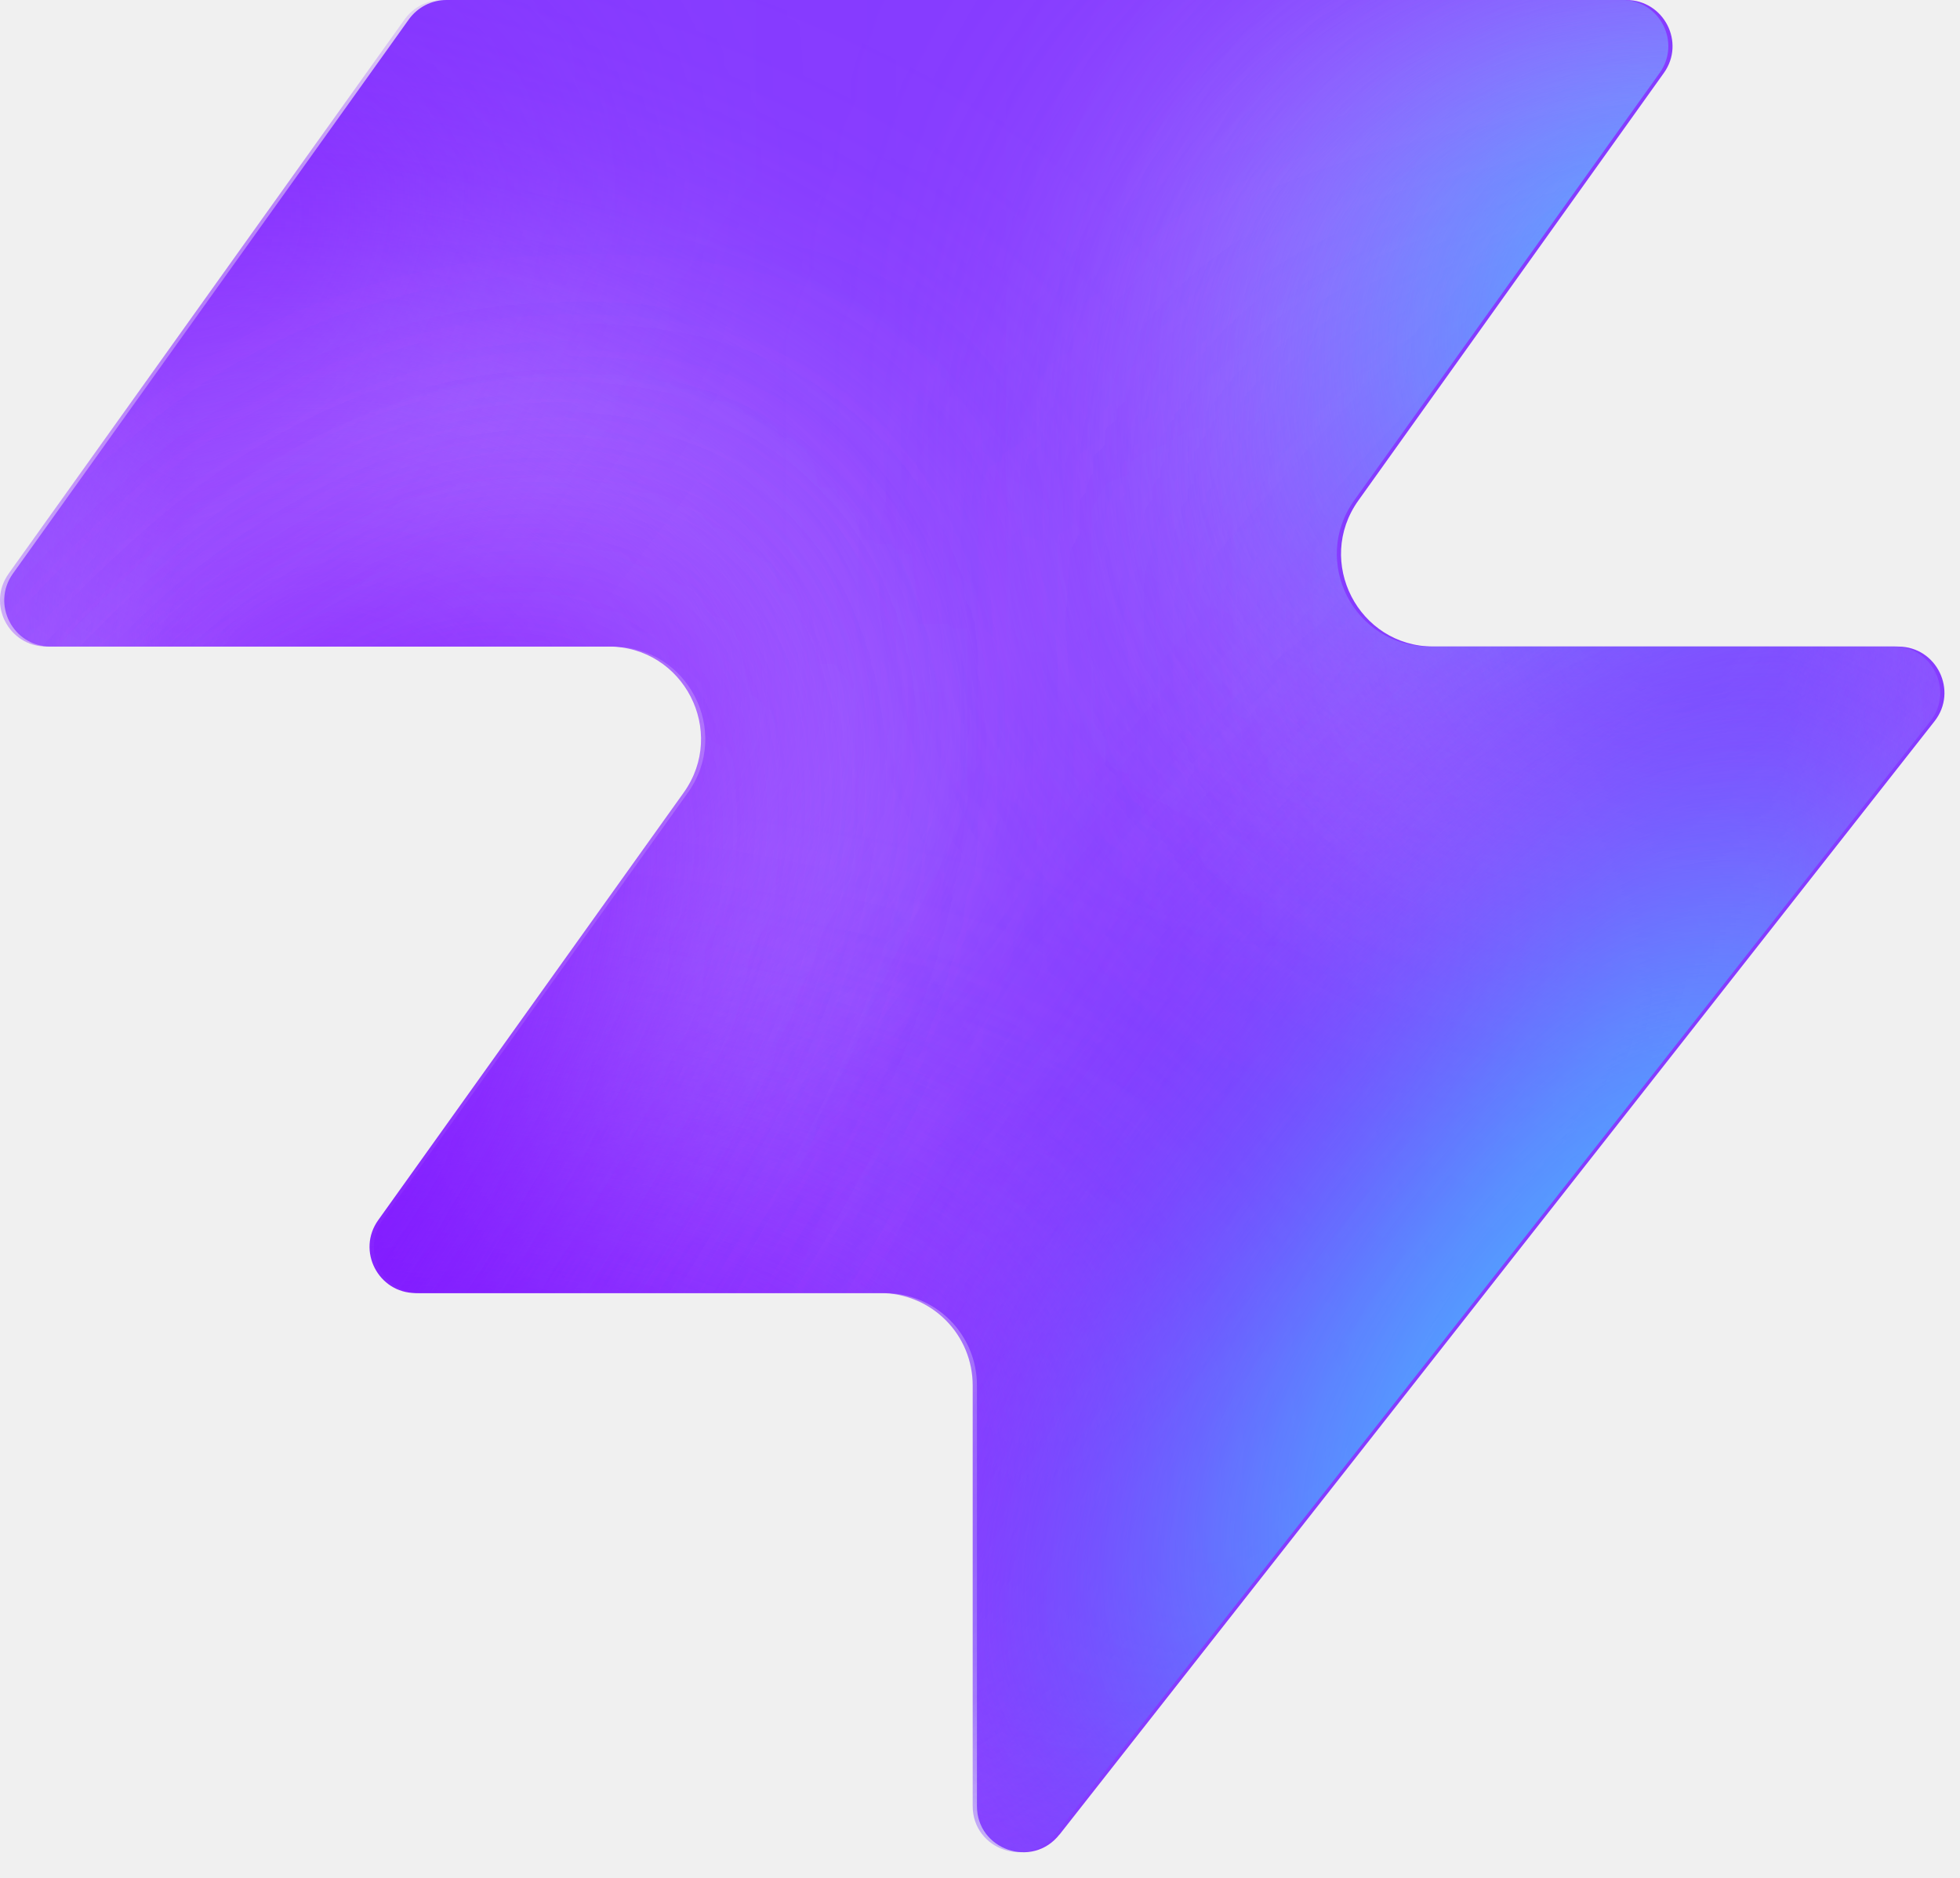
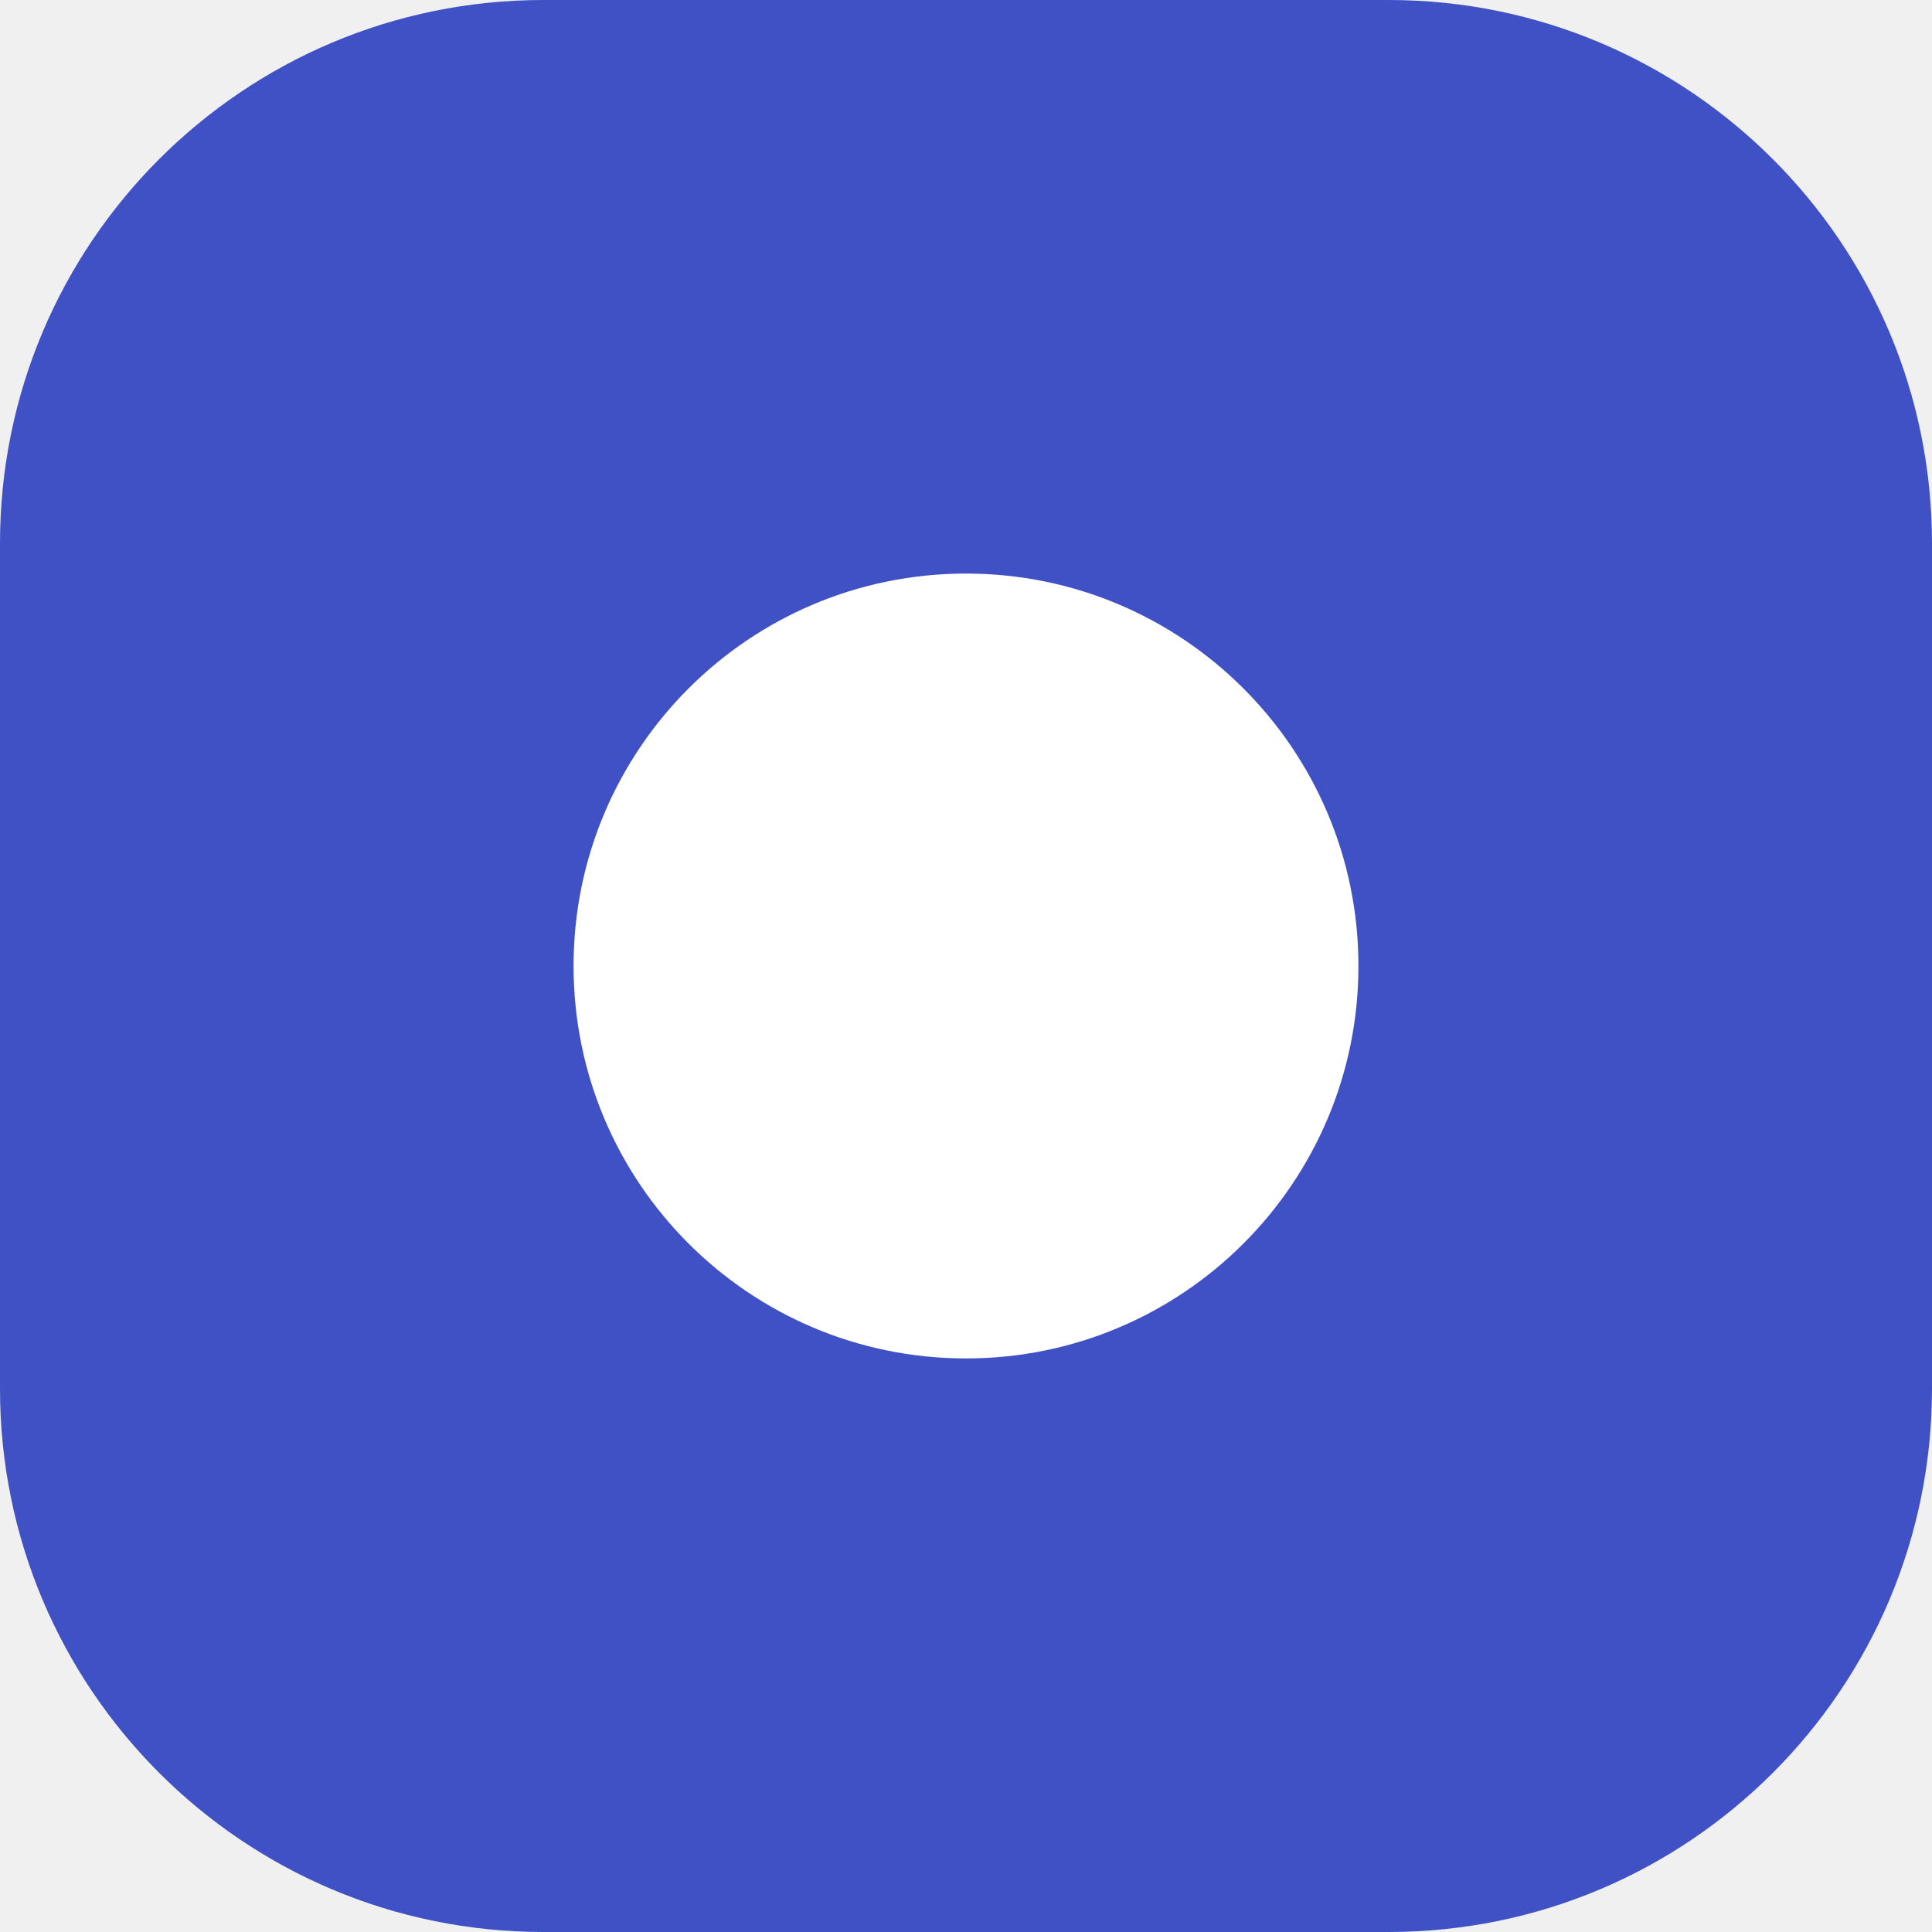
- <svg xmlns="http://www.w3.org/2000/svg" width="48" height="46" fill="none" viewBox="0 0 48 46">
-   <path fill="#863bff" d="M25.946 44.938c-.664.845-2.021.375-2.021-.698V33.937a2.26 2.26 0 0 0-2.262-2.262H10.287c-.92 0-1.456-1.04-.92-1.788l7.48-10.471c1.07-1.497 0-3.578-1.842-3.578H1.237c-.92 0-1.456-1.04-.92-1.788L10.013.474c.214-.297.556-.474.92-.474h28.894c.92 0 1.456 1.04.92 1.788l-7.48 10.471c-1.07 1.498 0 3.579 1.842 3.579h11.377c.943 0 1.473 1.088.89 1.83L25.947 44.94z" style="fill:#863bff;fill:color(display-p3 .525 .23 1);fill-opacity:1" />
-   <mask id="a" width="48" height="46" x="0" y="0" maskUnits="userSpaceOnUse" style="mask-type:alpha">
-     <path fill="#000" d="M25.842 44.938c-.664.844-2.021.375-2.021-.698V33.937a2.26 2.26 0 0 0-2.262-2.262H10.183c-.92 0-1.456-1.04-.92-1.788l7.48-10.471c1.07-1.498 0-3.579-1.842-3.579H1.133c-.92 0-1.456-1.04-.92-1.787L9.91.473c.214-.297.556-.474.92-.474h28.894c.92 0 1.456 1.04.92 1.788l-7.48 10.471c-1.07 1.498 0 3.578 1.842 3.578h11.377c.943 0 1.473 1.088.89 1.832L25.843 44.94z" style="fill:#000;fill-opacity:1" />
-   </mask>
-   <g mask="url(#a)">
-     <g filter="url(#b)">
-       <ellipse cx="5.508" cy="14.704" fill="#ede6ff" rx="5.508" ry="14.704" style="fill:#ede6ff;fill:color(display-p3 .927 .903 1);fill-opacity:1" transform="matrix(.00324 1 1 -.00324 -4.47 31.516)" />
-     </g>
-     <g filter="url(#c)">
-       <ellipse cx="10.399" cy="29.851" fill="#ede6ff" rx="10.399" ry="29.851" style="fill:#ede6ff;fill:color(display-p3 .927 .903 1);fill-opacity:1" transform="matrix(.00324 1 1 -.00324 -39.328 7.883)" />
-     </g>
-     <g filter="url(#d)">
-       <ellipse cx="5.508" cy="30.487" fill="#7e14ff" rx="5.508" ry="30.487" style="fill:#7e14ff;fill:color(display-p3 .492 .077 1);fill-opacity:1" transform="rotate(89.814 -25.913 -14.639)scale(1 -1)" />
-     </g>
-     <g filter="url(#e)">
-       <ellipse cx="5.508" cy="30.599" fill="#7e14ff" rx="5.508" ry="30.599" style="fill:#7e14ff;fill:color(display-p3 .492 .077 1);fill-opacity:1" transform="rotate(89.814 -32.644 -3.334)scale(1 -1)" />
-     </g>
-     <g filter="url(#f)">
-       <ellipse cx="5.508" cy="30.599" fill="#7e14ff" rx="5.508" ry="30.599" style="fill:#7e14ff;fill:color(display-p3 .492 .077 1);fill-opacity:1" transform="matrix(.00324 1 1 -.00324 -34.34 30.47)" />
-     </g>
-     <g filter="url(#g)">
-       <ellipse cx="14.072" cy="22.078" fill="#ede6ff" rx="14.072" ry="22.078" style="fill:#ede6ff;fill:color(display-p3 .927 .903 1);fill-opacity:1" transform="rotate(93.35 24.506 48.493)scale(-1 1)" />
-     </g>
-     <g filter="url(#h)">
-       <ellipse cx="3.47" cy="21.501" fill="#7e14ff" rx="3.47" ry="21.501" style="fill:#7e14ff;fill:color(display-p3 .492 .077 1);fill-opacity:1" transform="rotate(89.009 28.708 47.59)scale(-1 1)" />
-     </g>
-     <g filter="url(#i)">
-       <ellipse cx="3.47" cy="21.501" fill="#7e14ff" rx="3.47" ry="21.501" style="fill:#7e14ff;fill:color(display-p3 .492 .077 1);fill-opacity:1" transform="rotate(89.009 28.708 47.59)scale(-1 1)" />
-     </g>
-     <g filter="url(#j)">
-       <ellipse cx=".387" cy="8.972" fill="#7e14ff" rx="4.407" ry="29.108" style="fill:#7e14ff;fill:color(display-p3 .492 .077 1);fill-opacity:1" transform="rotate(39.51 .387 8.972)" />
-     </g>
-     <g filter="url(#k)">
-       <ellipse cx="47.523" cy="-6.092" fill="#7e14ff" rx="4.407" ry="29.108" style="fill:#7e14ff;fill:color(display-p3 .492 .077 1);fill-opacity:1" transform="rotate(37.892 47.523 -6.092)" />
-     </g>
-     <g filter="url(#l)">
-       <ellipse cx="41.412" cy="6.333" fill="#47bfff" rx="5.971" ry="9.665" style="fill:#47bfff;fill:color(display-p3 .28 .748 1);fill-opacity:1" transform="rotate(37.892 41.412 6.333)" />
-     </g>
-     <g filter="url(#m)">
-       <ellipse cx="-1.879" cy="38.332" fill="#7e14ff" rx="4.407" ry="29.108" style="fill:#7e14ff;fill:color(display-p3 .492 .077 1);fill-opacity:1" transform="rotate(37.892 -1.88 38.332)" />
-     </g>
-     <g filter="url(#n)">
-       <ellipse cx="-1.879" cy="38.332" fill="#7e14ff" rx="4.407" ry="29.108" style="fill:#7e14ff;fill:color(display-p3 .492 .077 1);fill-opacity:1" transform="rotate(37.892 -1.88 38.332)" />
-     </g>
-     <g filter="url(#o)">
-       <ellipse cx="35.651" cy="29.907" fill="#7e14ff" rx="4.407" ry="29.108" style="fill:#7e14ff;fill:color(display-p3 .492 .077 1);fill-opacity:1" transform="rotate(37.892 35.651 29.907)" />
-     </g>
-     <g filter="url(#p)">
-       <ellipse cx="38.418" cy="32.4" fill="#47bfff" rx="5.971" ry="15.297" style="fill:#47bfff;fill:color(display-p3 .28 .748 1);fill-opacity:1" transform="rotate(37.892 38.418 32.4)" />
-     </g>
-   </g>
-   <defs>
-     <filter id="b" width="60.045" height="41.654" x="-19.77" y="16.149" color-interpolation-filters="sRGB" filterUnits="userSpaceOnUse">
-       <feFlood flood-opacity="0" result="BackgroundImageFix" />
-       <feBlend in="SourceGraphic" in2="BackgroundImageFix" result="shape" />
-       <feGaussianBlur result="effect1_foregroundBlur_2002_17158" stdDeviation="7.659" />
-     </filter>
-     <filter id="c" width="90.34" height="51.437" x="-54.613" y="-7.533" color-interpolation-filters="sRGB" filterUnits="userSpaceOnUse">
-       <feFlood flood-opacity="0" result="BackgroundImageFix" />
-       <feBlend in="SourceGraphic" in2="BackgroundImageFix" result="shape" />
-       <feGaussianBlur result="effect1_foregroundBlur_2002_17158" stdDeviation="7.659" />
-     </filter>
-     <filter id="d" width="79.355" height="29.4" x="-49.64" y="2.03" color-interpolation-filters="sRGB" filterUnits="userSpaceOnUse">
-       <feFlood flood-opacity="0" result="BackgroundImageFix" />
-       <feBlend in="SourceGraphic" in2="BackgroundImageFix" result="shape" />
-       <feGaussianBlur result="effect1_foregroundBlur_2002_17158" stdDeviation="4.596" />
-     </filter>
-     <filter id="e" width="79.579" height="29.4" x="-45.045" y="20.029" color-interpolation-filters="sRGB" filterUnits="userSpaceOnUse">
-       <feFlood flood-opacity="0" result="BackgroundImageFix" />
-       <feBlend in="SourceGraphic" in2="BackgroundImageFix" result="shape" />
-       <feGaussianBlur result="effect1_foregroundBlur_2002_17158" stdDeviation="4.596" />
-     </filter>
-     <filter id="f" width="79.579" height="29.4" x="-43.513" y="21.178" color-interpolation-filters="sRGB" filterUnits="userSpaceOnUse">
-       <feFlood flood-opacity="0" result="BackgroundImageFix" />
-       <feBlend in="SourceGraphic" in2="BackgroundImageFix" result="shape" />
-       <feGaussianBlur result="effect1_foregroundBlur_2002_17158" stdDeviation="4.596" />
-     </filter>
-     <filter id="g" width="74.749" height="58.852" x="15.756" y="-17.901" color-interpolation-filters="sRGB" filterUnits="userSpaceOnUse">
-       <feFlood flood-opacity="0" result="BackgroundImageFix" />
-       <feBlend in="SourceGraphic" in2="BackgroundImageFix" result="shape" />
-       <feGaussianBlur result="effect1_foregroundBlur_2002_17158" stdDeviation="7.659" />
-     </filter>
-     <filter id="h" width="61.377" height="25.362" x="23.548" y="2.284" color-interpolation-filters="sRGB" filterUnits="userSpaceOnUse">
-       <feFlood flood-opacity="0" result="BackgroundImageFix" />
-       <feBlend in="SourceGraphic" in2="BackgroundImageFix" result="shape" />
-       <feGaussianBlur result="effect1_foregroundBlur_2002_17158" stdDeviation="4.596" />
-     </filter>
-     <filter id="i" width="61.377" height="25.362" x="23.548" y="2.284" color-interpolation-filters="sRGB" filterUnits="userSpaceOnUse">
-       <feFlood flood-opacity="0" result="BackgroundImageFix" />
-       <feBlend in="SourceGraphic" in2="BackgroundImageFix" result="shape" />
-       <feGaussianBlur result="effect1_foregroundBlur_2002_17158" stdDeviation="4.596" />
-     </filter>
-     <filter id="j" width="56.045" height="63.649" x="-27.636" y="-22.853" color-interpolation-filters="sRGB" filterUnits="userSpaceOnUse">
-       <feFlood flood-opacity="0" result="BackgroundImageFix" />
-       <feBlend in="SourceGraphic" in2="BackgroundImageFix" result="shape" />
-       <feGaussianBlur result="effect1_foregroundBlur_2002_17158" stdDeviation="4.596" />
-     </filter>
-     <filter id="k" width="54.814" height="64.646" x="20.116" y="-38.415" color-interpolation-filters="sRGB" filterUnits="userSpaceOnUse">
-       <feFlood flood-opacity="0" result="BackgroundImageFix" />
-       <feBlend in="SourceGraphic" in2="BackgroundImageFix" result="shape" />
-       <feGaussianBlur result="effect1_foregroundBlur_2002_17158" stdDeviation="4.596" />
-     </filter>
-     <filter id="l" width="33.541" height="35.313" x="24.641" y="-11.323" color-interpolation-filters="sRGB" filterUnits="userSpaceOnUse">
-       <feFlood flood-opacity="0" result="BackgroundImageFix" />
-       <feBlend in="SourceGraphic" in2="BackgroundImageFix" result="shape" />
-       <feGaussianBlur result="effect1_foregroundBlur_2002_17158" stdDeviation="4.596" />
-     </filter>
-     <filter id="m" width="54.814" height="64.646" x="-29.286" y="6.009" color-interpolation-filters="sRGB" filterUnits="userSpaceOnUse">
-       <feFlood flood-opacity="0" result="BackgroundImageFix" />
-       <feBlend in="SourceGraphic" in2="BackgroundImageFix" result="shape" />
-       <feGaussianBlur result="effect1_foregroundBlur_2002_17158" stdDeviation="4.596" />
-     </filter>
-     <filter id="n" width="54.814" height="64.646" x="-29.286" y="6.009" color-interpolation-filters="sRGB" filterUnits="userSpaceOnUse">
-       <feFlood flood-opacity="0" result="BackgroundImageFix" />
-       <feBlend in="SourceGraphic" in2="BackgroundImageFix" result="shape" />
-       <feGaussianBlur result="effect1_foregroundBlur_2002_17158" stdDeviation="4.596" />
-     </filter>
-     <filter id="o" width="54.814" height="64.646" x="8.244" y="-2.416" color-interpolation-filters="sRGB" filterUnits="userSpaceOnUse">
-       <feFlood flood-opacity="0" result="BackgroundImageFix" />
-       <feBlend in="SourceGraphic" in2="BackgroundImageFix" result="shape" />
-       <feGaussianBlur result="effect1_foregroundBlur_2002_17158" stdDeviation="4.596" />
-     </filter>
-     <filter id="p" width="39.409" height="43.623" x="18.713" y="10.588" color-interpolation-filters="sRGB" filterUnits="userSpaceOnUse">
-       <feFlood flood-opacity="0" result="BackgroundImageFix" />
-       <feBlend in="SourceGraphic" in2="BackgroundImageFix" result="shape" />
-       <feGaussianBlur result="effect1_foregroundBlur_2002_17158" stdDeviation="4.596" />
-     </filter>
-   </defs>
+ <svg xmlns="http://www.w3.org/2000/svg" viewBox="0 0 32 32" width="32" height="32">
+   <rect width="32" height="32" rx="9" fill="#3f51c4" />
+   <circle cx="16" cy="16" r="6.5" fill="#ffffff" />
</svg>
